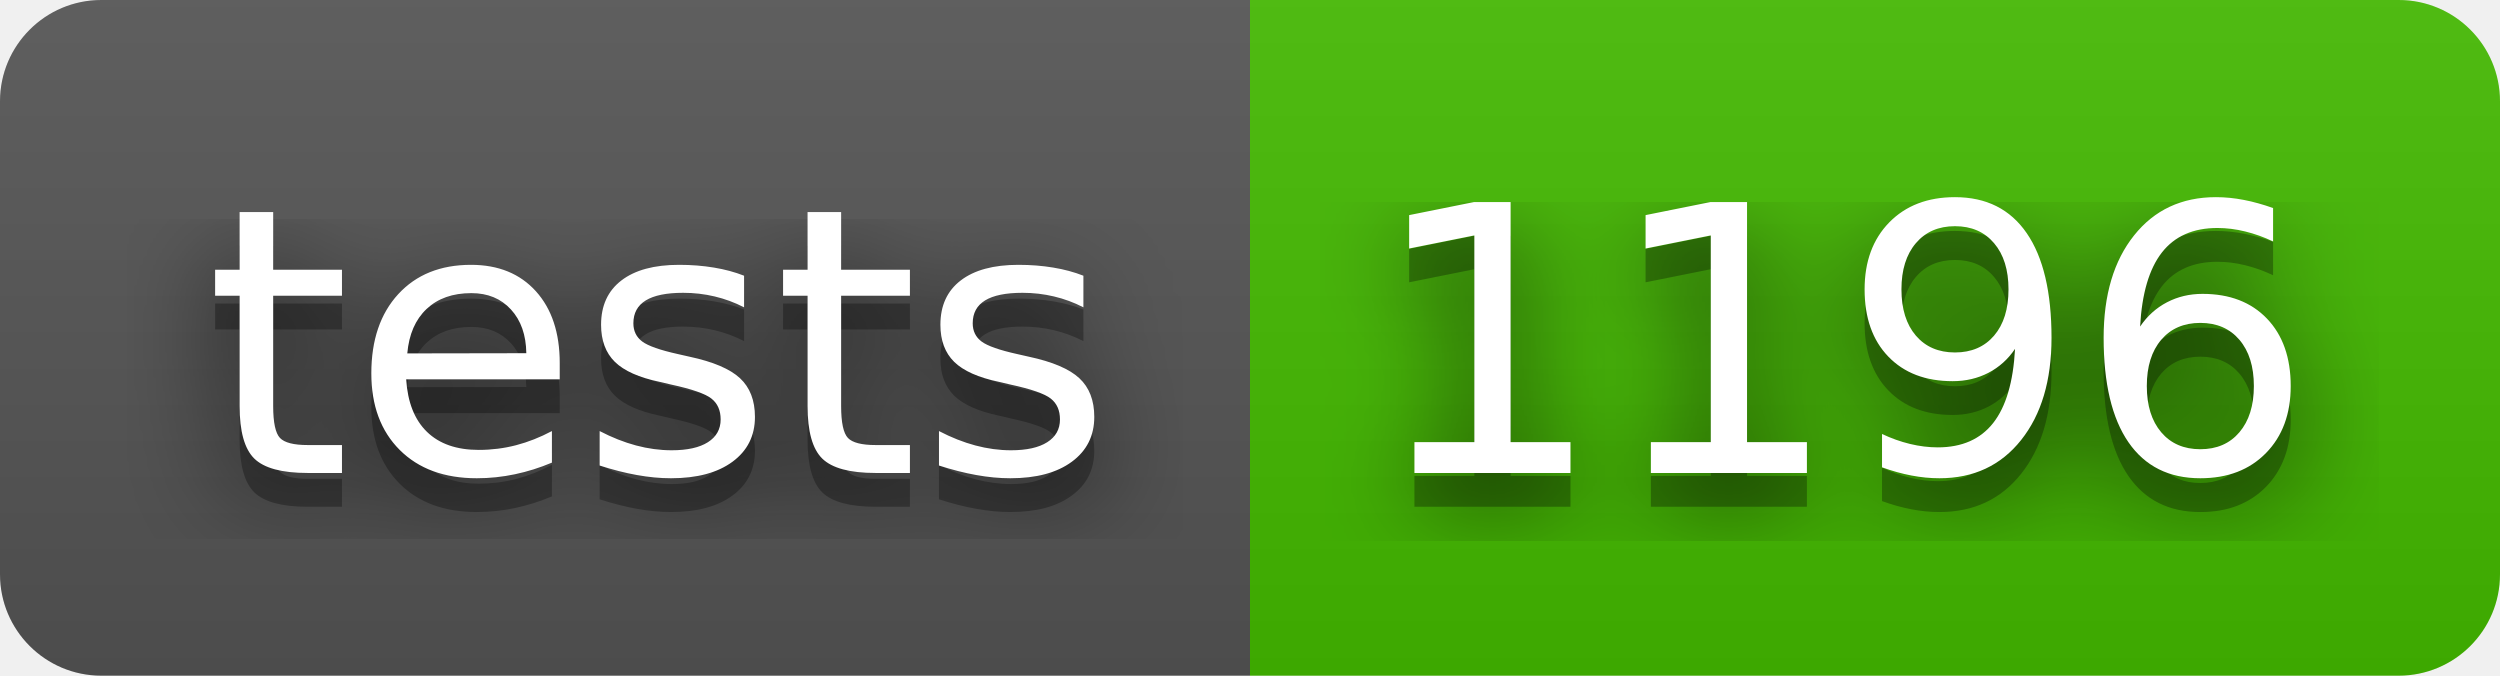
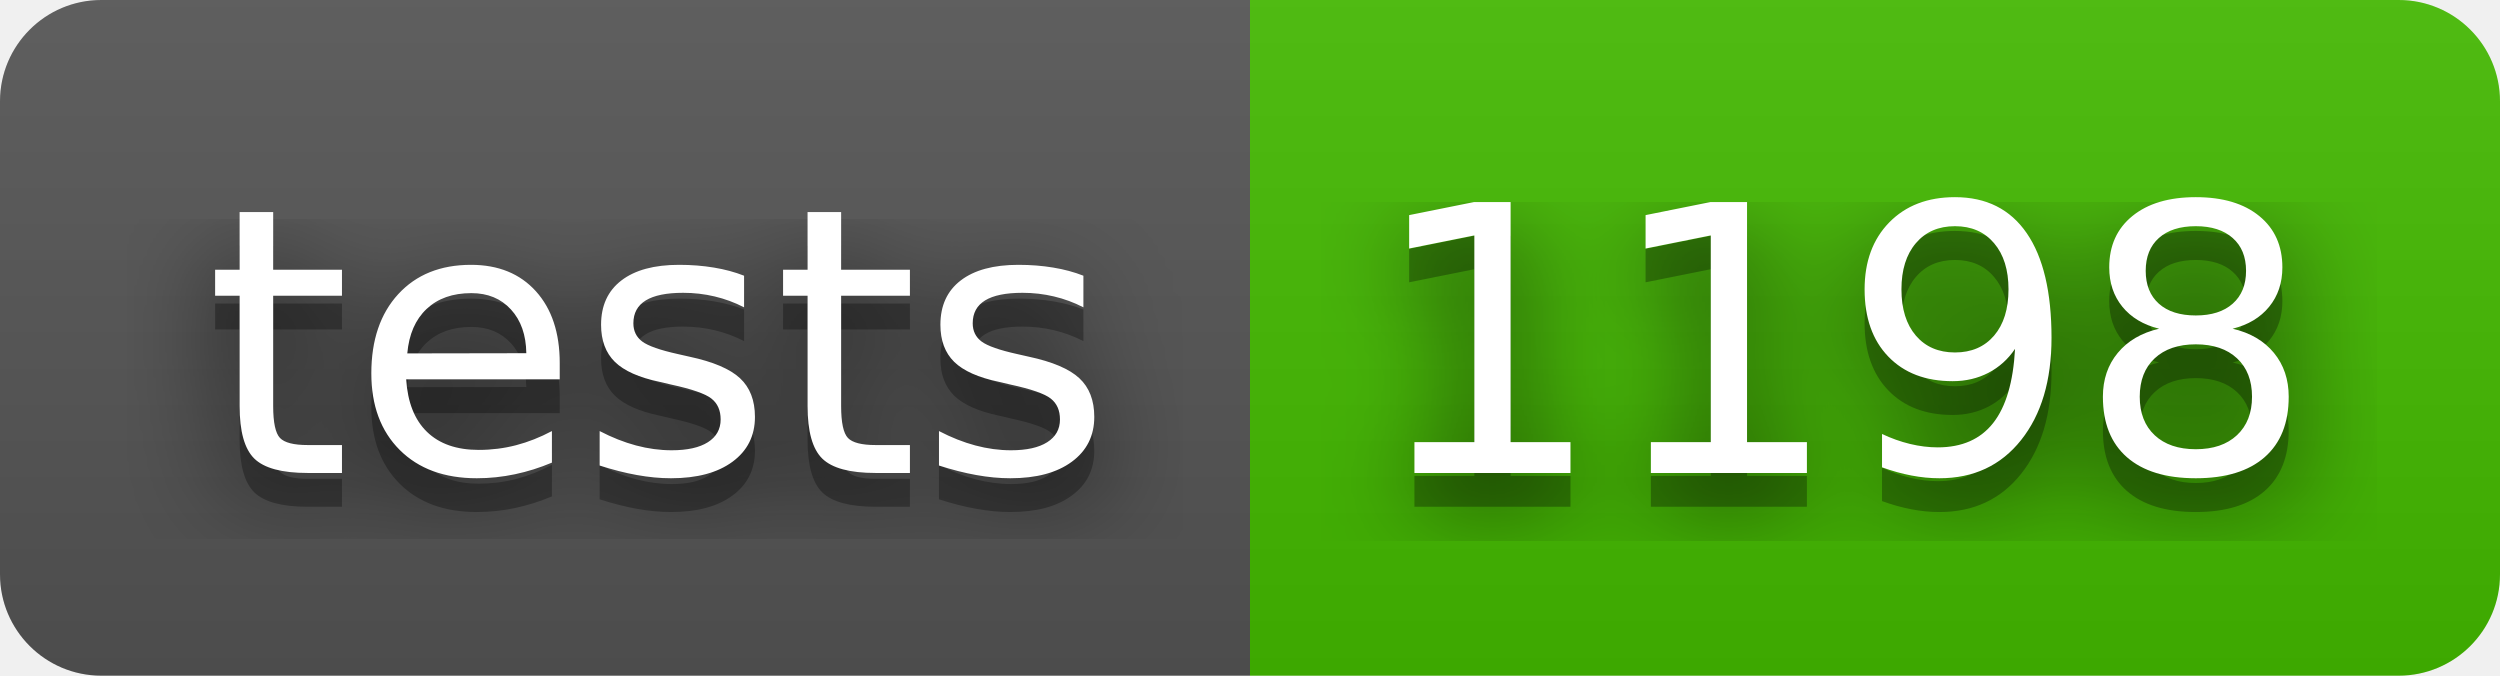
- <svg xmlns="http://www.w3.org/2000/svg" width="74" height="20" role="img" aria-label="tests: 1196">
+ <svg xmlns="http://www.w3.org/2000/svg" width="74" height="20" role="img" aria-label="tests: 1198">
  <filter id="blur">
    <feGaussianBlur stdDeviation="16" />
  </filter>
  <linearGradient id="s" x2="0" y2="100%">
    <stop offset="0" stop-color="#bbb" stop-opacity=".1" />
    <stop offset="1" stop-opacity=".1" />
  </linearGradient>
  <clipPath id="r">
    <rect width="74" height="20" rx="3" />
  </clipPath>
  <g clip-path="url(#r)">
    <rect width="37" height="20" fill="#555" />
    <rect x="37" width="37" height="20" fill="#4b0" />
    <rect width="74" height="20" fill="url(#s)" />
  </g>
  <g fill="#fff" text-anchor="middle" font-family="Verdana,Geneva,DejaVu Sans,sans-serif" text-rendering="geometricPrecision" font-size="110">
    <g transform="scale(.1)">
      <g aria-hidden="true" fill="#010101">
        <text x="195" y="150" fill-opacity=".8" filter="url(#blur)" textLength="270">tests</text>
        <text x="195" y="150" fill-opacity=".3" textLength="270">tests</text>
      </g>
      <text x="195" y="140" textLength="270">tests</text>
    </g>
    <g transform="scale(.1)">
      <g aria-hidden="true" fill="#010101">
-         <text x="545" y="150" fill-opacity=".8" filter="url(#blur)" textLength="270">1196</text>
-         <text x="545" y="150" fill-opacity=".3" textLength="270">1196</text>
+         <text x="545" y="150" fill-opacity=".8" filter="url(#blur)" textLength="270">1198</text>
+         <text x="545" y="150" fill-opacity=".3" textLength="270">1198</text>
      </g>
-       <text x="545" y="140" textLength="270">1196</text>
+       <text x="545" y="140" textLength="270">1198</text>
    </g>
  </g>
</svg>
